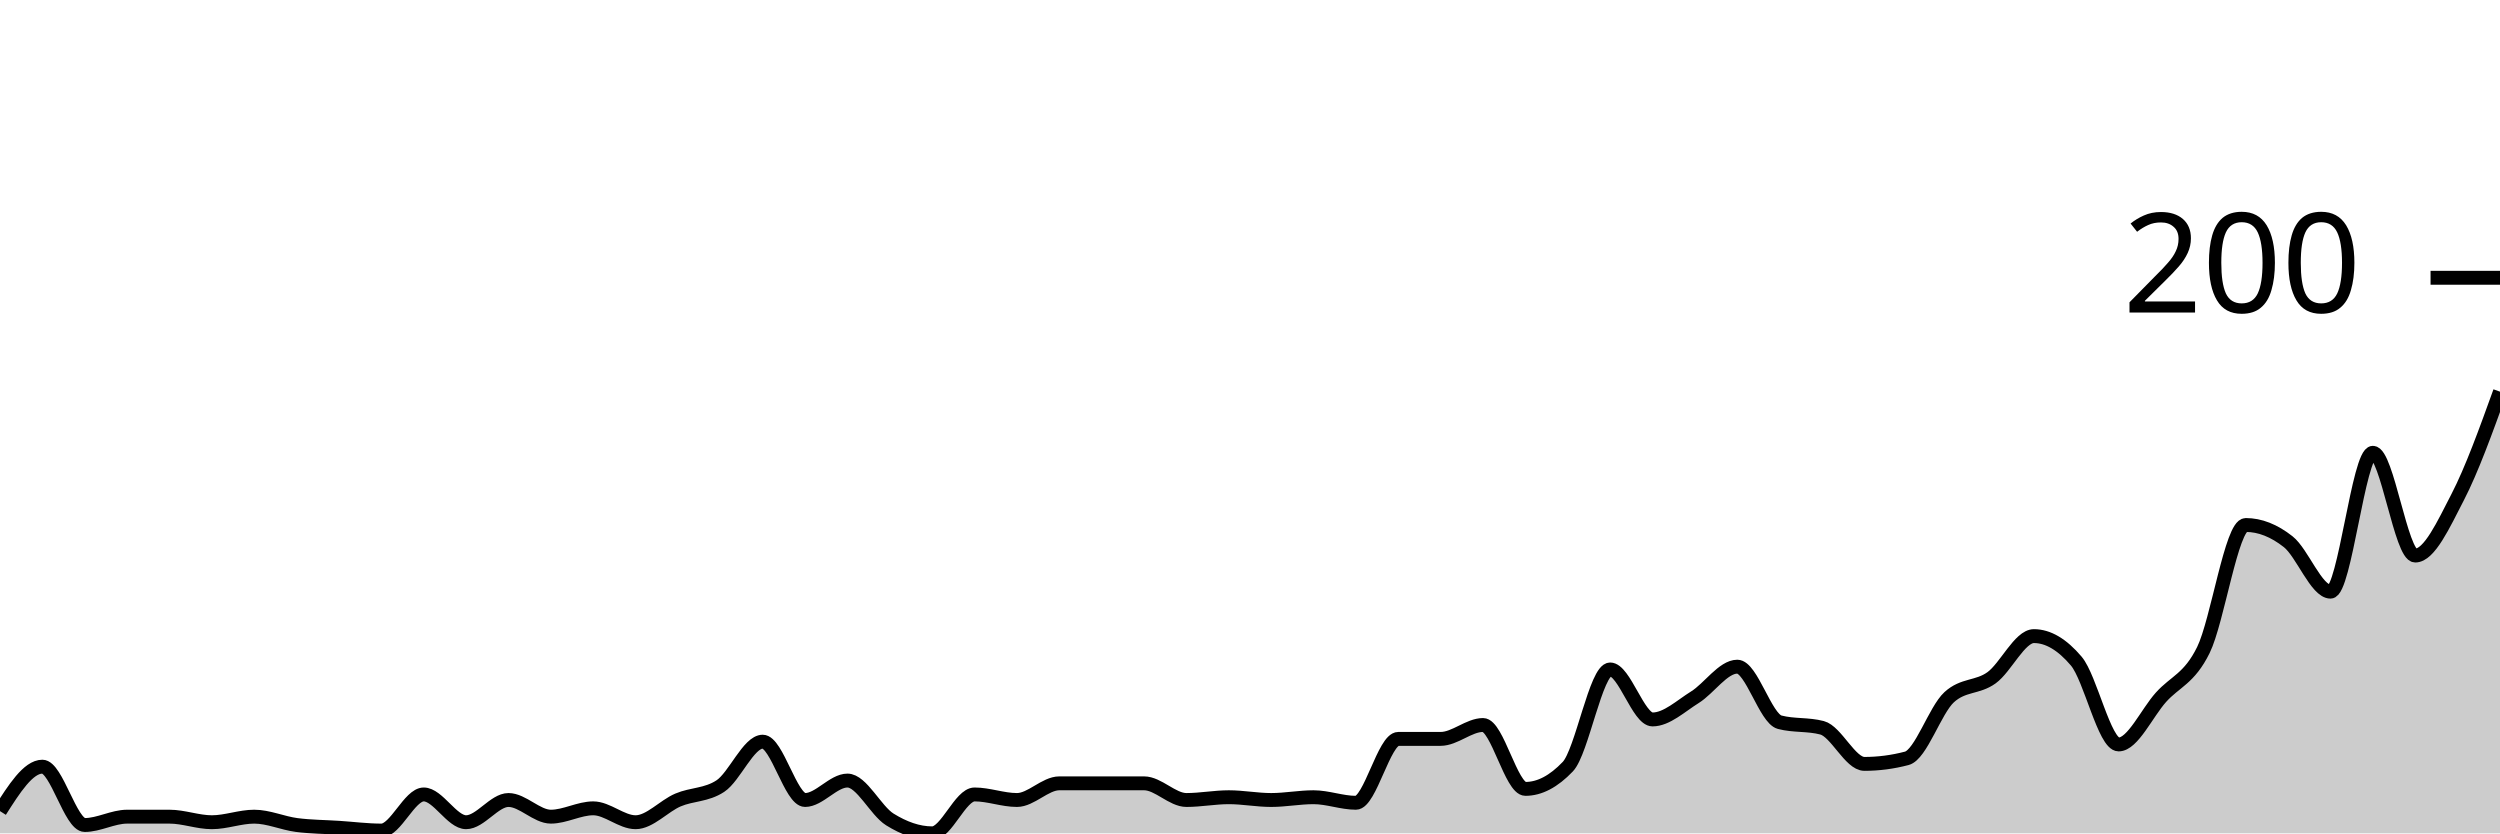
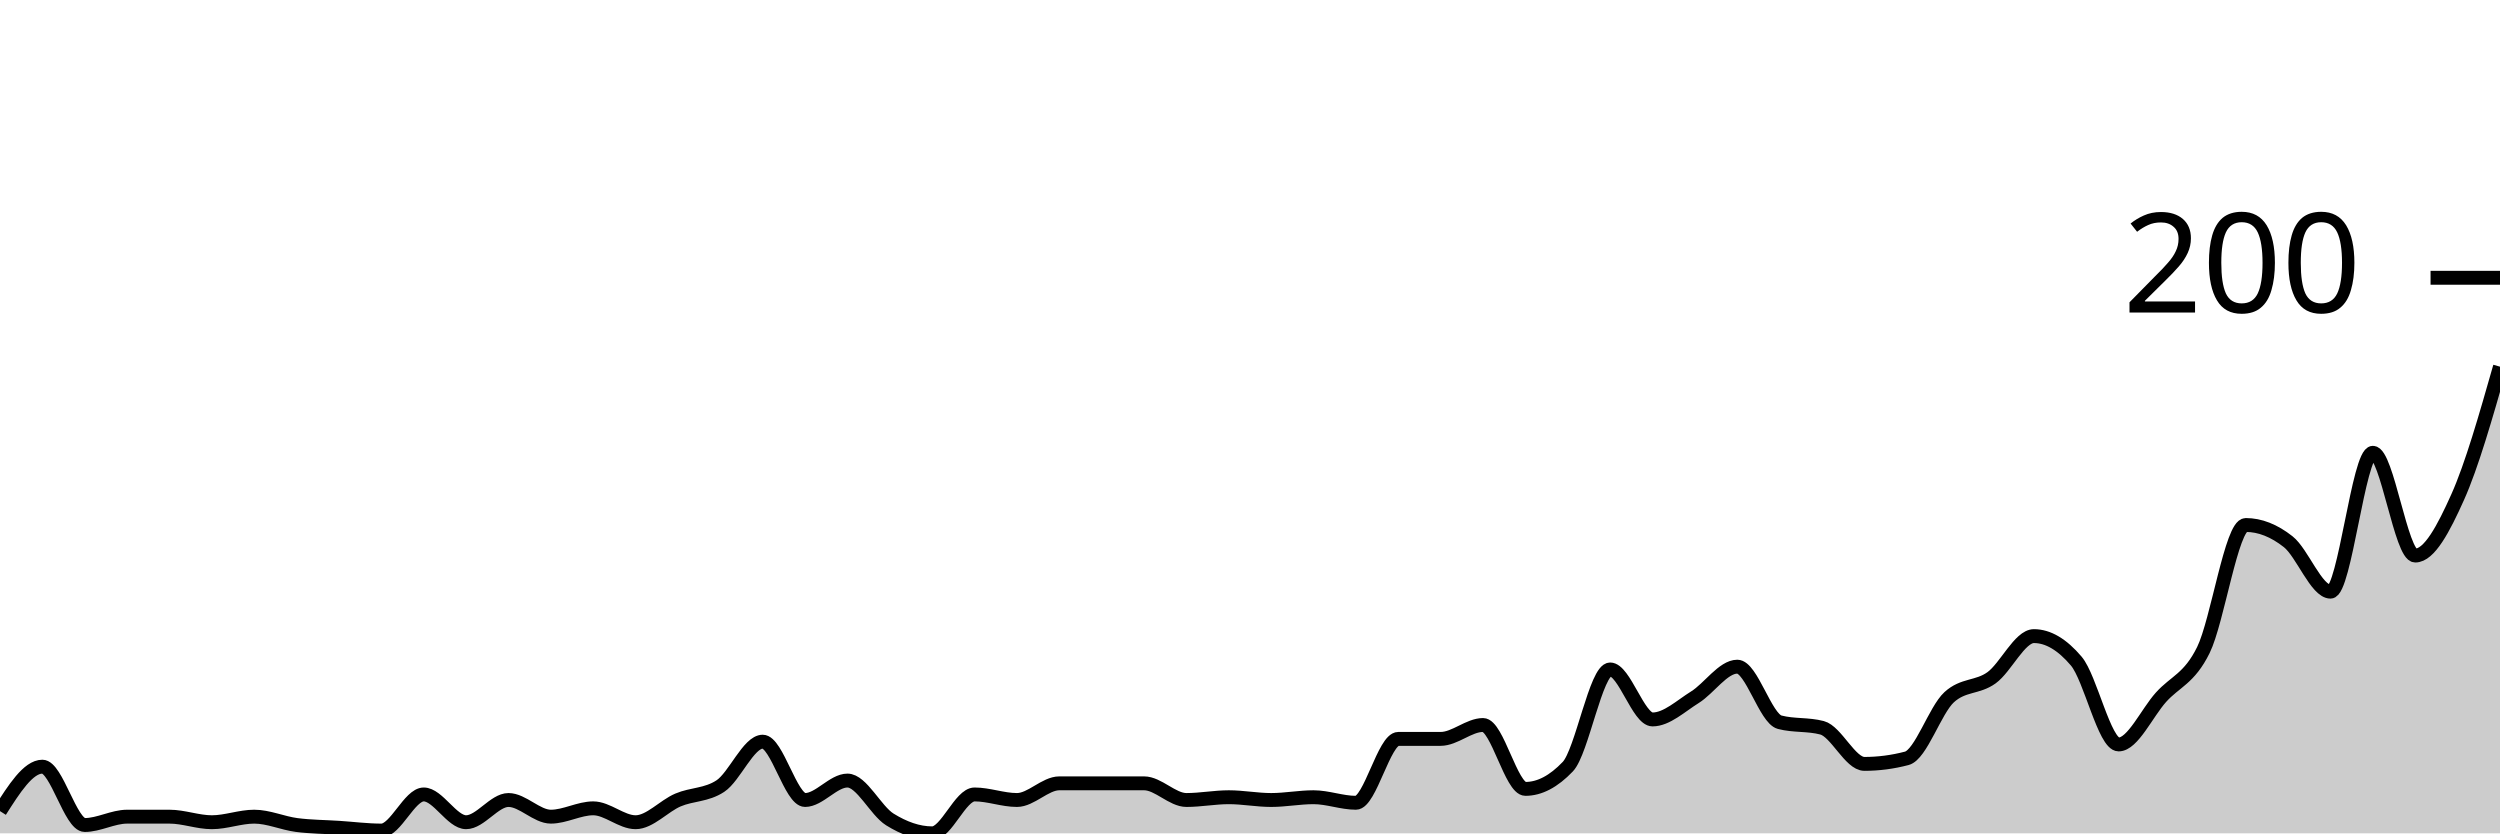
<svg xmlns="http://www.w3.org/2000/svg" viewBox="0 0 180 60">
  <g transform="translate(0,20)">
-     <path class="area" fill="rgba(0, 0, 0, 0.2)" d="M0,38.4C1.017,36.8,2.034,35.2,3.051,35.2C4.068,35.2,5.085,39.4,6.102,39.4C7.119,39.4,8.136,38.8,9.153,38.8C10.169,38.8,11.186,38.8,12.203,38.8C13.22,38.8,14.237,39.2,15.254,39.2C16.271,39.2,17.288,38.8,18.305,38.8C19.322,38.8,20.339,39.267,21.356,39.4C22.373,39.533,23.39,39.533,24.407,39.6C25.424,39.667,26.441,39.8,27.458,39.8C28.475,39.8,29.492,37.2,30.508,37.2C31.525,37.2,32.542,39.2,33.559,39.2C34.576,39.2,35.593,37.6,36.61,37.6C37.627,37.6,38.644,38.8,39.661,38.8C40.678,38.8,41.695,38.2,42.712,38.2C43.729,38.2,44.746,39.2,45.763,39.2C46.78,39.2,47.797,38.033,48.814,37.6C49.831,37.167,50.847,37.267,51.864,36.6C52.881,35.933,53.898,33.4,54.915,33.4C55.932,33.4,56.949,37.6,57.966,37.6C58.983,37.6,60,36.2,61.017,36.2C62.034,36.2,63.051,38.367,64.068,39C65.085,39.633,66.102,40,67.119,40C68.136,40,69.153,37.2,70.169,37.2C71.186,37.2,72.203,37.6,73.22,37.6C74.237,37.6,75.254,36.4,76.271,36.4C77.288,36.4,78.305,36.4,79.322,36.4C80.339,36.4,81.356,36.4,82.373,36.4C83.39,36.4,84.407,37.6,85.424,37.6C86.441,37.6,87.458,37.4,88.475,37.4C89.492,37.4,90.508,37.6,91.525,37.6C92.542,37.6,93.559,37.4,94.576,37.4C95.593,37.4,96.61,37.8,97.627,37.8C98.644,37.8,99.661,33.2,100.678,33.2C101.695,33.2,102.712,33.2,103.729,33.2C104.746,33.2,105.763,32.2,106.78,32.2C107.797,32.2,108.814,36.8,109.831,36.8C110.847,36.8,111.864,36.267,112.881,35.2C113.898,34.133,114.915,28.2,115.932,28.2C116.949,28.2,117.966,31.8,118.983,31.8C120,31.8,121.017,30.833,122.034,30.2C123.051,29.567,124.068,28,125.085,28C126.102,28,127.119,31.733,128.136,32C129.153,32.267,130.169,32.133,131.186,32.4C132.203,32.667,133.22,35,134.237,35C135.254,35,136.271,34.867,137.288,34.6C138.305,34.333,139.322,31.133,140.339,30.2C141.356,29.267,142.373,29.533,143.39,28.8C144.407,28.067,145.424,25.8,146.441,25.8C147.458,25.8,148.475,26.4,149.492,27.6C150.508,28.8,151.525,33.6,152.542,33.6C153.559,33.6,154.576,31.333,155.593,30.2C156.61,29.067,157.627,28.867,158.644,26.8C159.661,24.733,160.678,17.8,161.695,17.8C162.712,17.8,163.729,18.2,164.746,19C165.763,19.8,166.78,22.6,167.797,22.6C168.814,22.6,169.831,12.6,170.847,12.6C171.864,12.6,172.881,20,173.898,20C174.915,20,175.932,17.767,176.949,15.8C177.966,13.833,178.983,11.017,180,8.2L180,40C178.983,40,177.966,40,176.949,40C175.932,40,174.915,40,173.898,40C172.881,40,171.864,40,170.847,40C169.831,40,168.814,40,167.797,40C166.78,40,165.763,40,164.746,40C163.729,40,162.712,40,161.695,40C160.678,40,159.661,40,158.644,40C157.627,40,156.61,40,155.593,40C154.576,40,153.559,40,152.542,40C151.525,40,150.508,40,149.492,40C148.475,40,147.458,40,146.441,40C145.424,40,144.407,40,143.39,40C142.373,40,141.356,40,140.339,40C139.322,40,138.305,40,137.288,40C136.271,40,135.254,40,134.237,40C133.22,40,132.203,40,131.186,40C130.169,40,129.153,40,128.136,40C127.119,40,126.102,40,125.085,40C124.068,40,123.051,40,122.034,40C121.017,40,120,40,118.983,40C117.966,40,116.949,40,115.932,40C114.915,40,113.898,40,112.881,40C111.864,40,110.847,40,109.831,40C108.814,40,107.797,40,106.78,40C105.763,40,104.746,40,103.729,40C102.712,40,101.695,40,100.678,40C99.661,40,98.644,40,97.627,40C96.61,40,95.593,40,94.576,40C93.559,40,92.542,40,91.525,40C90.508,40,89.492,40,88.475,40C87.458,40,86.441,40,85.424,40C84.407,40,83.39,40,82.373,40C81.356,40,80.339,40,79.322,40C78.305,40,77.288,40,76.271,40C75.254,40,74.237,40,73.22,40C72.203,40,71.186,40,70.169,40C69.153,40,68.136,40,67.119,40C66.102,40,65.085,40,64.068,40C63.051,40,62.034,40,61.017,40C60,40,58.983,40,57.966,40C56.949,40,55.932,40,54.915,40C53.898,40,52.881,40,51.864,40C50.847,40,49.831,40,48.814,40C47.797,40,46.78,40,45.763,40C44.746,40,43.729,40,42.712,40C41.695,40,40.678,40,39.661,40C38.644,40,37.627,40,36.61,40C35.593,40,34.576,40,33.559,40C32.542,40,31.525,40,30.508,40C29.492,40,28.475,40,27.458,40C26.441,40,25.424,40,24.407,40C23.39,40,22.373,40,21.356,40C20.339,40,19.322,40,18.305,40C17.288,40,16.271,40,15.254,40C14.237,40,13.22,40,12.203,40C11.186,40,10.169,40,9.153,40C8.136,40,7.119,40,6.102,40C5.085,40,4.068,40,3.051,40C2.034,40,1.017,40,0,40Z" />
-     <path class="line" stroke="black" fill="none" d="M0,38.4C1.017,36.8,2.034,35.2,3.051,35.2C4.068,35.2,5.085,39.4,6.102,39.4C7.119,39.4,8.136,38.8,9.153,38.8C10.169,38.8,11.186,38.8,12.203,38.8C13.22,38.8,14.237,39.2,15.254,39.2C16.271,39.2,17.288,38.8,18.305,38.8C19.322,38.8,20.339,39.267,21.356,39.4C22.373,39.533,23.39,39.533,24.407,39.6C25.424,39.667,26.441,39.8,27.458,39.8C28.475,39.8,29.492,37.2,30.508,37.2C31.525,37.2,32.542,39.2,33.559,39.2C34.576,39.2,35.593,37.6,36.61,37.6C37.627,37.6,38.644,38.8,39.661,38.8C40.678,38.8,41.695,38.2,42.712,38.2C43.729,38.2,44.746,39.2,45.763,39.2C46.78,39.2,47.797,38.033,48.814,37.6C49.831,37.167,50.847,37.267,51.864,36.6C52.881,35.933,53.898,33.4,54.915,33.4C55.932,33.4,56.949,37.6,57.966,37.6C58.983,37.6,60,36.2,61.017,36.2C62.034,36.2,63.051,38.367,64.068,39C65.085,39.633,66.102,40,67.119,40C68.136,40,69.153,37.2,70.169,37.2C71.186,37.2,72.203,37.6,73.22,37.6C74.237,37.6,75.254,36.4,76.271,36.4C77.288,36.4,78.305,36.4,79.322,36.4C80.339,36.4,81.356,36.4,82.373,36.4C83.39,36.4,84.407,37.6,85.424,37.6C86.441,37.6,87.458,37.4,88.475,37.4C89.492,37.4,90.508,37.6,91.525,37.6C92.542,37.6,93.559,37.4,94.576,37.4C95.593,37.4,96.61,37.8,97.627,37.8C98.644,37.8,99.661,33.2,100.678,33.2C101.695,33.2,102.712,33.2,103.729,33.2C104.746,33.2,105.763,32.2,106.78,32.2C107.797,32.2,108.814,36.8,109.831,36.8C110.847,36.8,111.864,36.267,112.881,35.2C113.898,34.133,114.915,28.2,115.932,28.2C116.949,28.2,117.966,31.8,118.983,31.8C120,31.8,121.017,30.833,122.034,30.2C123.051,29.567,124.068,28,125.085,28C126.102,28,127.119,31.733,128.136,32C129.153,32.267,130.169,32.133,131.186,32.4C132.203,32.667,133.22,35,134.237,35C135.254,35,136.271,34.867,137.288,34.6C138.305,34.333,139.322,31.133,140.339,30.2C141.356,29.267,142.373,29.533,143.39,28.8C144.407,28.067,145.424,25.8,146.441,25.8C147.458,25.8,148.475,26.4,149.492,27.6C150.508,28.8,151.525,33.6,152.542,33.6C153.559,33.6,154.576,31.333,155.593,30.2C156.61,29.067,157.627,28.867,158.644,26.8C159.661,24.733,160.678,17.8,161.695,17.8C162.712,17.8,163.729,18.2,164.746,19C165.763,19.8,166.78,22.6,167.797,22.6C168.814,22.6,169.831,12.6,170.847,12.6C171.864,12.6,172.881,20,173.898,20C174.915,20,175.932,17.767,176.949,15.8C177.966,13.833,178.983,11.017,180,8.2" />
+     <path class="area" fill="rgba(0, 0, 0, 0.2)" d="M0,38.4C1.017,36.8,2.034,35.2,3.051,35.2C4.068,35.2,5.085,39.4,6.102,39.4C7.119,39.4,8.136,38.8,9.153,38.8C10.169,38.8,11.186,38.8,12.203,38.8C13.22,38.8,14.237,39.2,15.254,39.2C16.271,39.2,17.288,38.8,18.305,38.8C19.322,38.8,20.339,39.267,21.356,39.4C22.373,39.533,23.39,39.533,24.407,39.6C25.424,39.667,26.441,39.8,27.458,39.8C28.475,39.8,29.492,37.2,30.508,37.2C31.525,37.2,32.542,39.2,33.559,39.2C34.576,39.2,35.593,37.6,36.61,37.6C37.627,37.6,38.644,38.8,39.661,38.8C40.678,38.8,41.695,38.2,42.712,38.2C43.729,38.2,44.746,39.2,45.763,39.2C46.78,39.2,47.797,38.033,48.814,37.6C49.831,37.167,50.847,37.267,51.864,36.6C52.881,35.933,53.898,33.4,54.915,33.4C55.932,33.4,56.949,37.6,57.966,37.6C58.983,37.6,60,36.2,61.017,36.2C62.034,36.2,63.051,38.367,64.068,39C65.085,39.633,66.102,40,67.119,40C68.136,40,69.153,37.2,70.169,37.2C71.186,37.2,72.203,37.6,73.22,37.6C74.237,37.6,75.254,36.4,76.271,36.4C77.288,36.4,78.305,36.4,79.322,36.4C80.339,36.4,81.356,36.4,82.373,36.4C83.39,36.4,84.407,37.6,85.424,37.6C86.441,37.6,87.458,37.4,88.475,37.4C89.492,37.4,90.508,37.6,91.525,37.6C92.542,37.6,93.559,37.4,94.576,37.4C95.593,37.4,96.61,37.8,97.627,37.8C98.644,37.8,99.661,33.2,100.678,33.2C101.695,33.2,102.712,33.2,103.729,33.2C104.746,33.2,105.763,32.2,106.78,32.2C107.797,32.2,108.814,36.8,109.831,36.8C110.847,36.8,111.864,36.267,112.881,35.2C113.898,34.133,114.915,28.2,115.932,28.2C116.949,28.2,117.966,31.8,118.983,31.8C120,31.8,121.017,30.833,122.034,30.2C123.051,29.567,124.068,28,125.085,28C126.102,28,127.119,31.733,128.136,32C129.153,32.267,130.169,32.133,131.186,32.4C132.203,32.667,133.22,35,134.237,35C135.254,35,136.271,34.867,137.288,34.6C138.305,34.333,139.322,31.133,140.339,30.2C141.356,29.267,142.373,29.533,143.39,28.8C144.407,28.067,145.424,25.8,146.441,25.8C147.458,25.8,148.475,26.4,149.492,27.6C150.508,28.8,151.525,33.6,152.542,33.6C153.559,33.6,154.576,31.333,155.593,30.2C156.61,29.067,157.627,28.867,158.644,26.8C159.661,24.733,160.678,17.8,161.695,17.8C162.712,17.8,163.729,18.2,164.746,19C165.763,19.8,166.78,22.6,167.797,22.6C168.814,22.6,169.831,12.6,170.847,12.6C171.864,12.6,172.881,20,173.898,20C174.915,20,175.932,18.067,176.949,15.8C177.966,13.533,178.983,9.967,180,6.4L180,40C178.983,40,177.966,40,176.949,40C175.932,40,174.915,40,173.898,40C172.881,40,171.864,40,170.847,40C169.831,40,168.814,40,167.797,40C166.78,40,165.763,40,164.746,40C163.729,40,162.712,40,161.695,40C160.678,40,159.661,40,158.644,40C157.627,40,156.61,40,155.593,40C154.576,40,153.559,40,152.542,40C151.525,40,150.508,40,149.492,40C148.475,40,147.458,40,146.441,40C145.424,40,144.407,40,143.39,40C142.373,40,141.356,40,140.339,40C139.322,40,138.305,40,137.288,40C136.271,40,135.254,40,134.237,40C133.22,40,132.203,40,131.186,40C130.169,40,129.153,40,128.136,40C127.119,40,126.102,40,125.085,40C124.068,40,123.051,40,122.034,40C121.017,40,120,40,118.983,40C117.966,40,116.949,40,115.932,40C114.915,40,113.898,40,112.881,40C111.864,40,110.847,40,109.831,40C108.814,40,107.797,40,106.78,40C105.763,40,104.746,40,103.729,40C102.712,40,101.695,40,100.678,40C99.661,40,98.644,40,97.627,40C96.61,40,95.593,40,94.576,40C93.559,40,92.542,40,91.525,40C90.508,40,89.492,40,88.475,40C87.458,40,86.441,40,85.424,40C84.407,40,83.39,40,82.373,40C81.356,40,80.339,40,79.322,40C78.305,40,77.288,40,76.271,40C75.254,40,74.237,40,73.22,40C72.203,40,71.186,40,70.169,40C69.153,40,68.136,40,67.119,40C66.102,40,65.085,40,64.068,40C63.051,40,62.034,40,61.017,40C60,40,58.983,40,57.966,40C56.949,40,55.932,40,54.915,40C53.898,40,52.881,40,51.864,40C50.847,40,49.831,40,48.814,40C47.797,40,46.78,40,45.763,40C44.746,40,43.729,40,42.712,40C41.695,40,40.678,40,39.661,40C38.644,40,37.627,40,36.61,40C35.593,40,34.576,40,33.559,40C32.542,40,31.525,40,30.508,40C29.492,40,28.475,40,27.458,40C26.441,40,25.424,40,24.407,40C23.39,40,22.373,40,21.356,40C20.339,40,19.322,40,18.305,40C17.288,40,16.271,40,15.254,40C14.237,40,13.22,40,12.203,40C11.186,40,10.169,40,9.153,40C8.136,40,7.119,40,6.102,40C5.085,40,4.068,40,3.051,40C2.034,40,1.017,40,0,40Z" />
+     <path class="line" stroke="black" fill="none" d="M0,38.4C1.017,36.8,2.034,35.2,3.051,35.2C4.068,35.2,5.085,39.4,6.102,39.4C7.119,39.4,8.136,38.8,9.153,38.8C10.169,38.8,11.186,38.8,12.203,38.8C13.22,38.8,14.237,39.2,15.254,39.2C16.271,39.2,17.288,38.8,18.305,38.8C19.322,38.8,20.339,39.267,21.356,39.4C22.373,39.533,23.39,39.533,24.407,39.6C25.424,39.667,26.441,39.8,27.458,39.8C28.475,39.8,29.492,37.2,30.508,37.2C31.525,37.2,32.542,39.2,33.559,39.2C34.576,39.2,35.593,37.6,36.61,37.6C37.627,37.6,38.644,38.8,39.661,38.8C40.678,38.8,41.695,38.2,42.712,38.2C43.729,38.2,44.746,39.2,45.763,39.2C46.78,39.2,47.797,38.033,48.814,37.6C49.831,37.167,50.847,37.267,51.864,36.6C52.881,35.933,53.898,33.4,54.915,33.4C55.932,33.4,56.949,37.6,57.966,37.6C58.983,37.6,60,36.2,61.017,36.2C62.034,36.2,63.051,38.367,64.068,39C65.085,39.633,66.102,40,67.119,40C68.136,40,69.153,37.2,70.169,37.2C71.186,37.2,72.203,37.6,73.22,37.6C74.237,37.6,75.254,36.4,76.271,36.4C77.288,36.4,78.305,36.4,79.322,36.4C80.339,36.4,81.356,36.4,82.373,36.4C83.39,36.4,84.407,37.6,85.424,37.6C86.441,37.6,87.458,37.4,88.475,37.4C89.492,37.4,90.508,37.6,91.525,37.6C92.542,37.6,93.559,37.4,94.576,37.4C95.593,37.4,96.61,37.8,97.627,37.8C98.644,37.8,99.661,33.2,100.678,33.2C101.695,33.2,102.712,33.2,103.729,33.2C104.746,33.2,105.763,32.2,106.78,32.2C107.797,32.2,108.814,36.8,109.831,36.8C110.847,36.8,111.864,36.267,112.881,35.2C113.898,34.133,114.915,28.2,115.932,28.2C116.949,28.2,117.966,31.8,118.983,31.8C120,31.8,121.017,30.833,122.034,30.2C123.051,29.567,124.068,28,125.085,28C126.102,28,127.119,31.733,128.136,32C129.153,32.267,130.169,32.133,131.186,32.4C132.203,32.667,133.22,35,134.237,35C135.254,35,136.271,34.867,137.288,34.6C138.305,34.333,139.322,31.133,140.339,30.2C141.356,29.267,142.373,29.533,143.39,28.8C144.407,28.067,145.424,25.8,146.441,25.8C147.458,25.8,148.475,26.4,149.492,27.6C150.508,28.8,151.525,33.6,152.542,33.6C153.559,33.6,154.576,31.333,155.593,30.2C156.61,29.067,157.627,28.867,158.644,26.8C159.661,24.733,160.678,17.8,161.695,17.8C162.712,17.8,163.729,18.2,164.746,19C165.763,19.8,166.78,22.6,167.797,22.6C168.814,22.6,169.831,12.6,170.847,12.6C171.864,12.6,172.881,20,173.898,20C174.915,20,175.932,18.067,176.949,15.8C177.966,13.533,178.983,9.967,180,6.4" />
    <path class="axis-ceiling" stroke-width="1" stroke="black" fill="none" d="M175,0L180,0" />
    <text class="axis-ceiling-label" font-family="sans-serif" text-anchor="end" font-size="10px" x="170" y="2.5">200</text>
  </g>
</svg>
